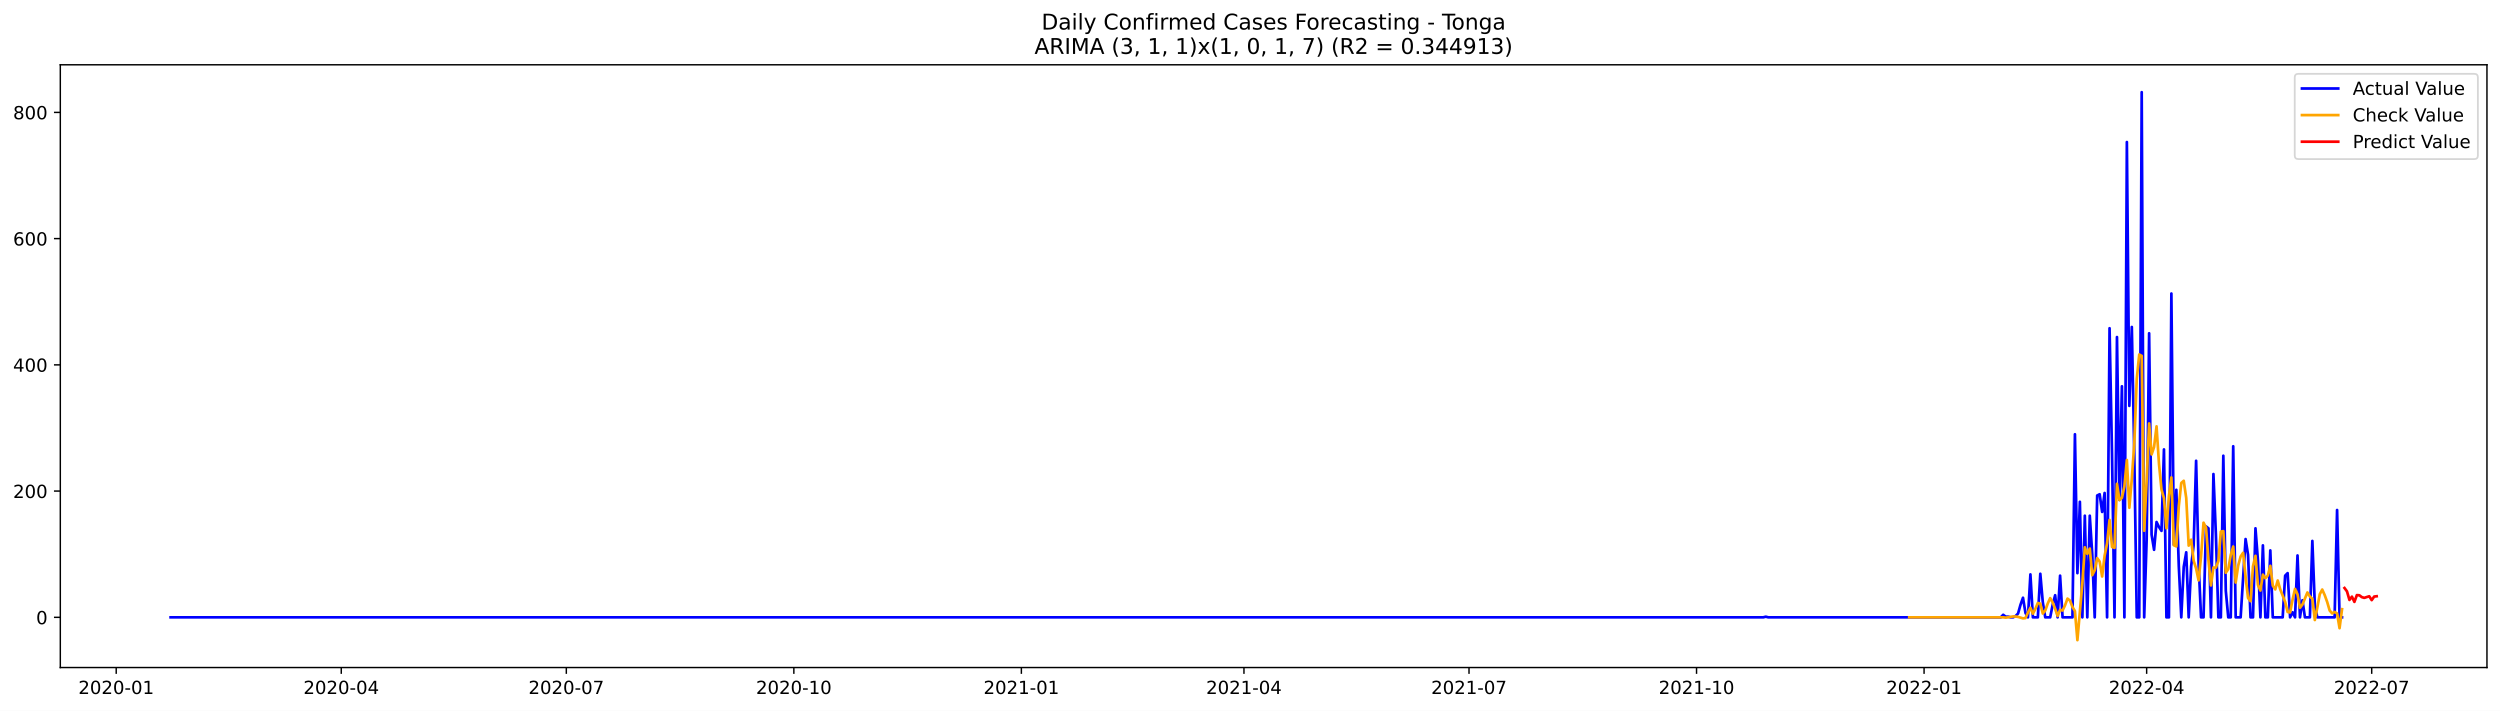
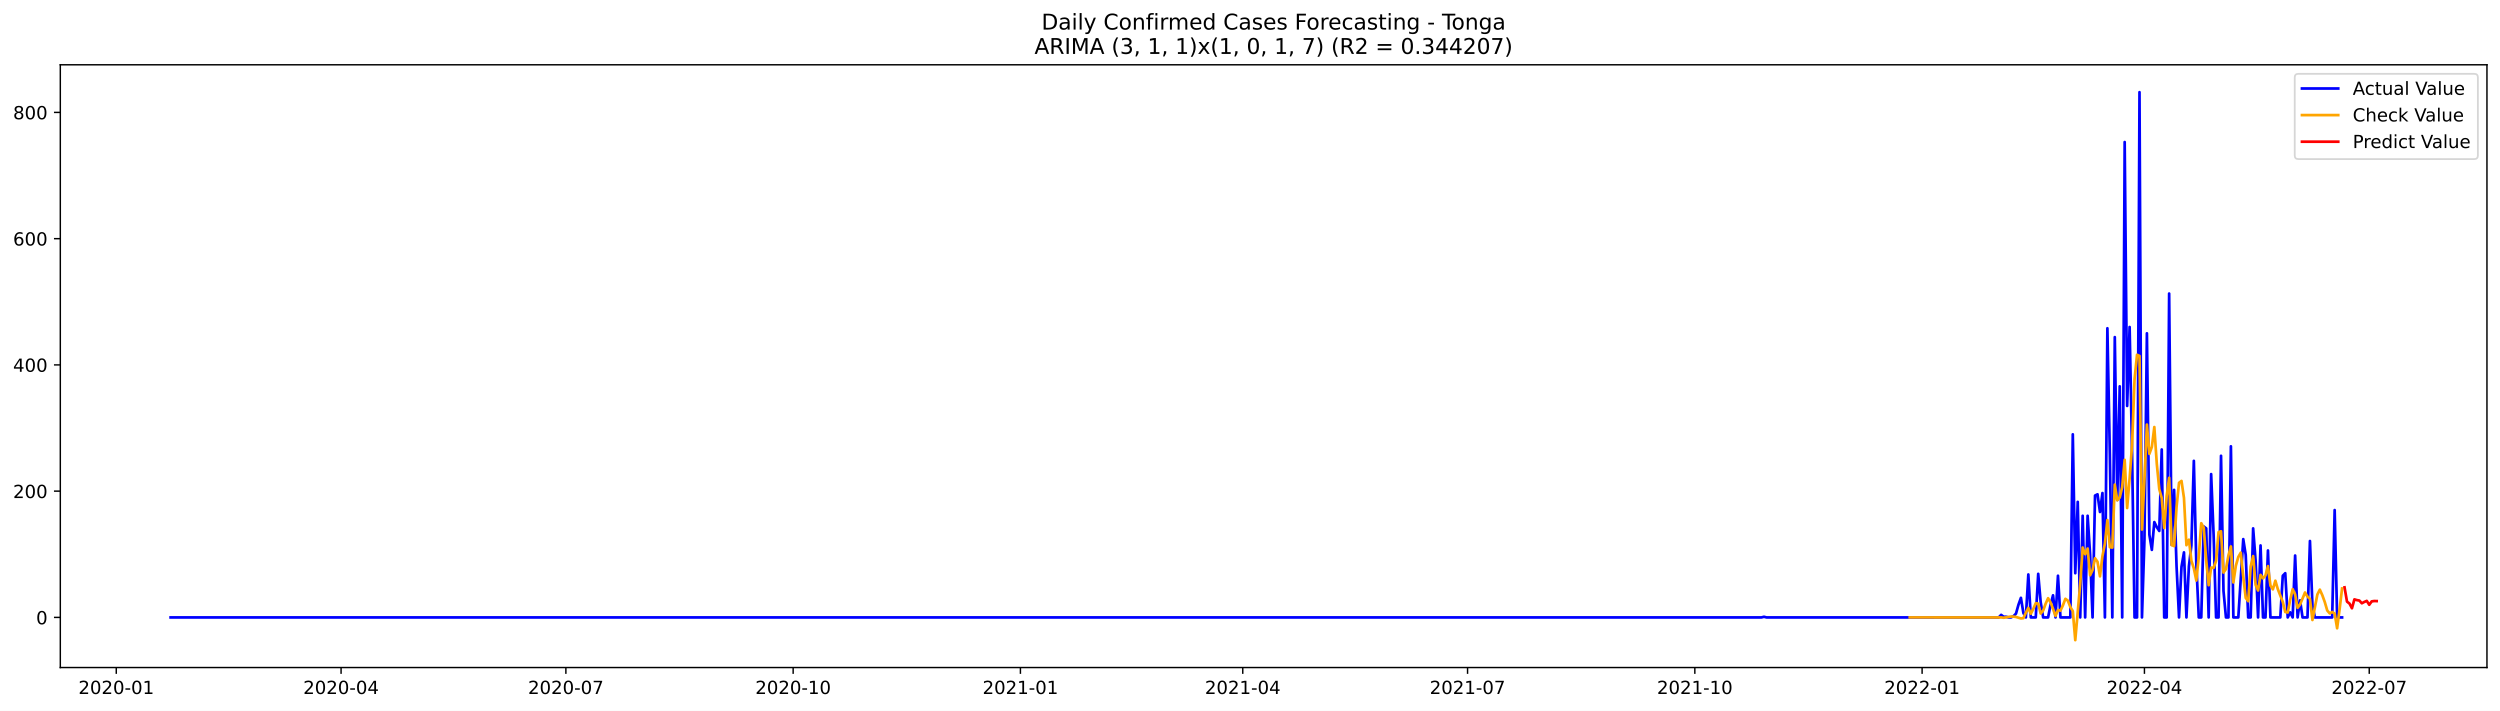
<svg xmlns="http://www.w3.org/2000/svg" xmlns:xlink="http://www.w3.org/1999/xlink" width="1379.688pt" height="392.274pt" viewBox="0 0 1379.688 392.274" version="1.1">
  <defs>
    <style type="text/css">*{stroke-linejoin: round; stroke-linecap: butt}</style>
  </defs>
  <g id="figure_1">
    <g id="patch_1">
      <path d="M 0 392.274  L 1379.688 392.274  L 1379.688 0  L 0 0  z " style="fill: #ffffff" />
    </g>
    <g id="axes_1">
      <g id="patch_2">
        <path d="M 33.288 368.396  L 1372.487 368.396  L 1372.487 35.755  L 33.288 35.755  z " style="fill: #ffffff" />
      </g>
      <g id="matplotlib.axis_1">
        <g id="xtick_1">
          <g id="line2d_1">
            <defs>
-               <path id="mf6d24f89c5" d="M 0 0  L 0 3.5  " style="stroke: #000000; stroke-width: 0.8" />
+               <path id="m7d9db05fa7" d="M 0 0  L 0 3.5  " style="stroke: #000000; stroke-width: 0.8" />
            </defs>
            <g>
-               <use xlink:href="#mf6d24f89c5" x="64.133" y="368.396" style="stroke: #000000; stroke-width: 0.8" />
+               <use xlink:href="#m7d9db05fa7" x="64.167" y="368.396" style="stroke: #000000; stroke-width: 0.8" />
            </g>
          </g>
          <g id="text_1">
-             <g transform="translate(43.24191 382.9939)scale(0.1 -0.1)">
+             <g transform="translate(43.27554 382.9939)scale(0.1 -0.1)">
              <defs>
                <path id="DejaVuSans-32" d="M 1228 531  L 3431 531  L 3431 0  L 469 0  L 469 531  Q 828 903 1448 1529  Q 2069 2156 2228 2338  Q 2531 2678 2651 2914  Q 2772 3150 2772 3378  Q 2772 3750 2511 3984  Q 2250 4219 1831 4219  Q 1534 4219 1204 4116  Q 875 4013 500 3803  L 500 4441  Q 881 4594 1212 4672  Q 1544 4750 1819 4750  Q 2544 4750 2975 4387  Q 3406 4025 3406 3419  Q 3406 3131 3298 2873  Q 3191 2616 2906 2266  Q 2828 2175 2409 1742  Q 1991 1309 1228 531  z " transform="scale(0.015625)" />
                <path id="DejaVuSans-30" d="M 2034 4250  Q 1547 4250 1301 3770  Q 1056 3291 1056 2328  Q 1056 1369 1301 889  Q 1547 409 2034 409  Q 2525 409 2770 889  Q 3016 1369 3016 2328  Q 3016 3291 2770 3770  Q 2525 4250 2034 4250  z M 2034 4750  Q 2819 4750 3233 4129  Q 3647 3509 3647 2328  Q 3647 1150 3233 529  Q 2819 -91 2034 -91  Q 1250 -91 836 529  Q 422 1150 422 2328  Q 422 3509 836 4129  Q 1250 4750 2034 4750  z " transform="scale(0.015625)" />
                <path id="DejaVuSans-2d" d="M 313 2009  L 1997 2009  L 1997 1497  L 313 1497  L 313 2009  z " transform="scale(0.015625)" />
                <path id="DejaVuSans-31" d="M 794 531  L 1825 531  L 1825 4091  L 703 3866  L 703 4441  L 1819 4666  L 2450 4666  L 2450 531  L 3481 531  L 3481 0  L 794 0  L 794 531  z " transform="scale(0.015625)" />
              </defs>
              <use xlink:href="#DejaVuSans-32" />
              <use xlink:href="#DejaVuSans-30" x="63.623" />
              <use xlink:href="#DejaVuSans-32" x="127.246" />
              <use xlink:href="#DejaVuSans-30" x="190.869" />
              <use xlink:href="#DejaVuSans-2d" x="254.492" />
              <use xlink:href="#DejaVuSans-30" x="290.576" />
              <use xlink:href="#DejaVuSans-31" x="354.199" />
            </g>
          </g>
        </g>
        <g id="xtick_2">
          <g id="line2d_2">
            <g>
-               <use xlink:href="#mf6d24f89c5" x="188.336" y="368.396" style="stroke: #000000; stroke-width: 0.8" />
+               <use xlink:href="#m7d9db05fa7" x="188.23" y="368.396" style="stroke: #000000; stroke-width: 0.8" />
            </g>
          </g>
          <g id="text_2">
-             <g transform="translate(167.4441 382.9939)scale(0.1 -0.1)">
+             <g transform="translate(167.3387 382.9939)scale(0.1 -0.1)">
              <defs>
                <path id="DejaVuSans-34" d="M 2419 4116  L 825 1625  L 2419 1625  L 2419 4116  z M 2253 4666  L 3047 4666  L 3047 1625  L 3713 1625  L 3713 1100  L 3047 1100  L 3047 0  L 2419 0  L 2419 1100  L 313 1100  L 313 1709  L 2253 4666  z " transform="scale(0.015625)" />
              </defs>
              <use xlink:href="#DejaVuSans-32" />
              <use xlink:href="#DejaVuSans-30" x="63.623" />
              <use xlink:href="#DejaVuSans-32" x="127.246" />
              <use xlink:href="#DejaVuSans-30" x="190.869" />
              <use xlink:href="#DejaVuSans-2d" x="254.492" />
              <use xlink:href="#DejaVuSans-30" x="290.576" />
              <use xlink:href="#DejaVuSans-34" x="354.199" />
            </g>
          </g>
        </g>
        <g id="xtick_3">
          <g id="line2d_3">
            <g>
-               <use xlink:href="#mf6d24f89c5" x="312.538" y="368.396" style="stroke: #000000; stroke-width: 0.8" />
+               <use xlink:href="#m7d9db05fa7" x="312.293" y="368.396" style="stroke: #000000; stroke-width: 0.8" />
            </g>
          </g>
          <g id="text_3">
-             <g transform="translate(291.6463 382.9939)scale(0.1 -0.1)">
+             <g transform="translate(291.4018 382.9939)scale(0.1 -0.1)">
              <defs>
                <path id="DejaVuSans-37" d="M 525 4666  L 3525 4666  L 3525 4397  L 1831 0  L 1172 0  L 2766 4134  L 525 4134  L 525 4666  z " transform="scale(0.015625)" />
              </defs>
              <use xlink:href="#DejaVuSans-32" />
              <use xlink:href="#DejaVuSans-30" x="63.623" />
              <use xlink:href="#DejaVuSans-32" x="127.246" />
              <use xlink:href="#DejaVuSans-30" x="190.869" />
              <use xlink:href="#DejaVuSans-2d" x="254.492" />
              <use xlink:href="#DejaVuSans-30" x="290.576" />
              <use xlink:href="#DejaVuSans-37" x="354.199" />
            </g>
          </g>
        </g>
        <g id="xtick_4">
          <g id="line2d_4">
            <g>
-               <use xlink:href="#mf6d24f89c5" x="438.105" y="368.396" style="stroke: #000000; stroke-width: 0.8" />
+               <use xlink:href="#m7d9db05fa7" x="437.72" y="368.396" style="stroke: #000000; stroke-width: 0.8" />
            </g>
          </g>
          <g id="text_4">
-             <g transform="translate(417.2134 382.9939)scale(0.1 -0.1)">
+             <g transform="translate(416.8282 382.9939)scale(0.1 -0.1)">
              <use xlink:href="#DejaVuSans-32" />
              <use xlink:href="#DejaVuSans-30" x="63.623" />
              <use xlink:href="#DejaVuSans-32" x="127.246" />
              <use xlink:href="#DejaVuSans-30" x="190.869" />
              <use xlink:href="#DejaVuSans-2d" x="254.492" />
              <use xlink:href="#DejaVuSans-31" x="290.576" />
              <use xlink:href="#DejaVuSans-30" x="354.199" />
            </g>
          </g>
        </g>
        <g id="xtick_5">
          <g id="line2d_5">
            <g>
-               <use xlink:href="#mf6d24f89c5" x="563.672" y="368.396" style="stroke: #000000; stroke-width: 0.8" />
+               <use xlink:href="#m7d9db05fa7" x="563.146" y="368.396" style="stroke: #000000; stroke-width: 0.8" />
            </g>
          </g>
          <g id="text_5">
-             <g transform="translate(542.7804 382.9939)scale(0.1 -0.1)">
+             <g transform="translate(542.2547 382.9939)scale(0.1 -0.1)">
              <use xlink:href="#DejaVuSans-32" />
              <use xlink:href="#DejaVuSans-30" x="63.623" />
              <use xlink:href="#DejaVuSans-32" x="127.246" />
              <use xlink:href="#DejaVuSans-31" x="190.869" />
              <use xlink:href="#DejaVuSans-2d" x="254.492" />
              <use xlink:href="#DejaVuSans-30" x="290.576" />
              <use xlink:href="#DejaVuSans-31" x="354.199" />
            </g>
          </g>
        </g>
        <g id="xtick_6">
          <g id="line2d_6">
            <g>
-               <use xlink:href="#mf6d24f89c5" x="686.509" y="368.396" style="stroke: #000000; stroke-width: 0.8" />
+               <use xlink:href="#m7d9db05fa7" x="685.846" y="368.396" style="stroke: #000000; stroke-width: 0.8" />
            </g>
          </g>
          <g id="text_6">
-             <g transform="translate(665.6178 382.9939)scale(0.1 -0.1)">
+             <g transform="translate(664.9545 382.9939)scale(0.1 -0.1)">
              <use xlink:href="#DejaVuSans-32" />
              <use xlink:href="#DejaVuSans-30" x="63.623" />
              <use xlink:href="#DejaVuSans-32" x="127.246" />
              <use xlink:href="#DejaVuSans-31" x="190.869" />
              <use xlink:href="#DejaVuSans-2d" x="254.492" />
              <use xlink:href="#DejaVuSans-30" x="290.576" />
              <use xlink:href="#DejaVuSans-34" x="354.199" />
            </g>
          </g>
        </g>
        <g id="xtick_7">
          <g id="line2d_7">
            <g>
-               <use xlink:href="#mf6d24f89c5" x="810.711" y="368.396" style="stroke: #000000; stroke-width: 0.8" />
+               <use xlink:href="#m7d9db05fa7" x="809.909" y="368.396" style="stroke: #000000; stroke-width: 0.8" />
            </g>
          </g>
          <g id="text_7">
-             <g transform="translate(789.82 382.9939)scale(0.1 -0.1)">
+             <g transform="translate(789.0176 382.9939)scale(0.1 -0.1)">
              <use xlink:href="#DejaVuSans-32" />
              <use xlink:href="#DejaVuSans-30" x="63.623" />
              <use xlink:href="#DejaVuSans-32" x="127.246" />
              <use xlink:href="#DejaVuSans-31" x="190.869" />
              <use xlink:href="#DejaVuSans-2d" x="254.492" />
              <use xlink:href="#DejaVuSans-30" x="290.576" />
              <use xlink:href="#DejaVuSans-37" x="354.199" />
            </g>
          </g>
        </g>
        <g id="xtick_8">
          <g id="line2d_8">
            <g>
-               <use xlink:href="#mf6d24f89c5" x="936.278" y="368.396" style="stroke: #000000; stroke-width: 0.8" />
+               <use xlink:href="#m7d9db05fa7" x="935.335" y="368.396" style="stroke: #000000; stroke-width: 0.8" />
            </g>
          </g>
          <g id="text_8">
-             <g transform="translate(915.387 382.9939)scale(0.1 -0.1)">
+             <g transform="translate(914.444 382.9939)scale(0.1 -0.1)">
              <use xlink:href="#DejaVuSans-32" />
              <use xlink:href="#DejaVuSans-30" x="63.623" />
              <use xlink:href="#DejaVuSans-32" x="127.246" />
              <use xlink:href="#DejaVuSans-31" x="190.869" />
              <use xlink:href="#DejaVuSans-2d" x="254.492" />
              <use xlink:href="#DejaVuSans-31" x="290.576" />
              <use xlink:href="#DejaVuSans-30" x="354.199" />
            </g>
          </g>
        </g>
        <g id="xtick_9">
          <g id="line2d_9">
            <g>
-               <use xlink:href="#mf6d24f89c5" x="1061.846" y="368.396" style="stroke: #000000; stroke-width: 0.8" />
+               <use xlink:href="#m7d9db05fa7" x="1060.762" y="368.396" style="stroke: #000000; stroke-width: 0.8" />
            </g>
          </g>
          <g id="text_9">
-             <g transform="translate(1040.954 382.9939)scale(0.1 -0.1)">
+             <g transform="translate(1039.87 382.9939)scale(0.1 -0.1)">
              <use xlink:href="#DejaVuSans-32" />
              <use xlink:href="#DejaVuSans-30" x="63.623" />
              <use xlink:href="#DejaVuSans-32" x="127.246" />
              <use xlink:href="#DejaVuSans-32" x="190.869" />
              <use xlink:href="#DejaVuSans-2d" x="254.492" />
              <use xlink:href="#DejaVuSans-30" x="290.576" />
              <use xlink:href="#DejaVuSans-31" x="354.199" />
            </g>
          </g>
        </g>
        <g id="xtick_10">
          <g id="line2d_10">
            <g>
-               <use xlink:href="#mf6d24f89c5" x="1184.683" y="368.396" style="stroke: #000000; stroke-width: 0.8" />
+               <use xlink:href="#m7d9db05fa7" x="1183.462" y="368.396" style="stroke: #000000; stroke-width: 0.8" />
            </g>
          </g>
          <g id="text_10">
-             <g transform="translate(1163.791 382.9939)scale(0.1 -0.1)">
+             <g transform="translate(1162.57 382.9939)scale(0.1 -0.1)">
              <use xlink:href="#DejaVuSans-32" />
              <use xlink:href="#DejaVuSans-30" x="63.623" />
              <use xlink:href="#DejaVuSans-32" x="127.246" />
              <use xlink:href="#DejaVuSans-32" x="190.869" />
              <use xlink:href="#DejaVuSans-2d" x="254.492" />
              <use xlink:href="#DejaVuSans-30" x="290.576" />
              <use xlink:href="#DejaVuSans-34" x="354.199" />
            </g>
          </g>
        </g>
        <g id="xtick_11">
          <g id="line2d_11">
            <g>
-               <use xlink:href="#mf6d24f89c5" x="1308.885" y="368.396" style="stroke: #000000; stroke-width: 0.8" />
+               <use xlink:href="#m7d9db05fa7" x="1307.525" y="368.396" style="stroke: #000000; stroke-width: 0.8" />
            </g>
          </g>
          <g id="text_11">
-             <g transform="translate(1287.994 382.9939)scale(0.1 -0.1)">
+             <g transform="translate(1286.633 382.9939)scale(0.1 -0.1)">
              <use xlink:href="#DejaVuSans-32" />
              <use xlink:href="#DejaVuSans-30" x="63.623" />
              <use xlink:href="#DejaVuSans-32" x="127.246" />
              <use xlink:href="#DejaVuSans-32" x="190.869" />
              <use xlink:href="#DejaVuSans-2d" x="254.492" />
              <use xlink:href="#DejaVuSans-30" x="290.576" />
              <use xlink:href="#DejaVuSans-37" x="354.199" />
            </g>
          </g>
        </g>
      </g>
      <g id="matplotlib.axis_2">
        <g id="ytick_1">
          <g id="line2d_12">
            <defs>
-               <path id="m4933197f84" d="M 0 0  L -3.5 0  " style="stroke: #000000; stroke-width: 0.8" />
+               <path id="m777fb19443" d="M 0 0  L -3.5 0  " style="stroke: #000000; stroke-width: 0.8" />
            </defs>
            <g>
-               <use xlink:href="#m4933197f84" x="33.288" y="340.688" style="stroke: #000000; stroke-width: 0.8" />
+               <use xlink:href="#m777fb19443" x="33.288" y="340.733" style="stroke: #000000; stroke-width: 0.8" />
            </g>
          </g>
          <g id="text_12">
-             <g transform="translate(19.925 344.4868)scale(0.1 -0.1)">
+             <g transform="translate(19.925 344.5318)scale(0.1 -0.1)">
              <use xlink:href="#DejaVuSans-30" />
            </g>
          </g>
        </g>
        <g id="ytick_2">
          <g id="line2d_13">
            <g>
-               <use xlink:href="#m4933197f84" x="33.288" y="271.021" style="stroke: #000000; stroke-width: 0.8" />
+               <use xlink:href="#m777fb19443" x="33.288" y="271.055" style="stroke: #000000; stroke-width: 0.8" />
            </g>
          </g>
          <g id="text_13">
-             <g transform="translate(7.2 274.8205)scale(0.1 -0.1)">
+             <g transform="translate(7.2 274.8546)scale(0.1 -0.1)">
              <use xlink:href="#DejaVuSans-32" />
              <use xlink:href="#DejaVuSans-30" x="63.623" />
              <use xlink:href="#DejaVuSans-30" x="127.246" />
            </g>
          </g>
        </g>
        <g id="ytick_3">
          <g id="line2d_14">
            <g>
-               <use xlink:href="#m4933197f84" x="33.288" y="201.355" style="stroke: #000000; stroke-width: 0.8" />
+               <use xlink:href="#m777fb19443" x="33.288" y="201.378" style="stroke: #000000; stroke-width: 0.8" />
            </g>
          </g>
          <g id="text_14">
-             <g transform="translate(7.2 205.1541)scale(0.1 -0.1)">
+             <g transform="translate(7.2 205.1774)scale(0.1 -0.1)">
              <use xlink:href="#DejaVuSans-34" />
              <use xlink:href="#DejaVuSans-30" x="63.623" />
              <use xlink:href="#DejaVuSans-30" x="127.246" />
            </g>
          </g>
        </g>
        <g id="ytick_4">
          <g id="line2d_15">
            <g>
-               <use xlink:href="#m4933197f84" x="33.288" y="131.688" style="stroke: #000000; stroke-width: 0.8" />
+               <use xlink:href="#m777fb19443" x="33.288" y="131.701" style="stroke: #000000; stroke-width: 0.8" />
            </g>
          </g>
          <g id="text_15">
-             <g transform="translate(7.2 135.4877)scale(0.1 -0.1)">
+             <g transform="translate(7.2 135.5002)scale(0.1 -0.1)">
              <defs>
                <path id="DejaVuSans-36" d="M 2113 2584  Q 1688 2584 1439 2293  Q 1191 2003 1191 1497  Q 1191 994 1439 701  Q 1688 409 2113 409  Q 2538 409 2786 701  Q 3034 994 3034 1497  Q 3034 2003 2786 2293  Q 2538 2584 2113 2584  z M 3366 4563  L 3366 3988  Q 3128 4100 2886 4159  Q 2644 4219 2406 4219  Q 1781 4219 1451 3797  Q 1122 3375 1075 2522  Q 1259 2794 1537 2939  Q 1816 3084 2150 3084  Q 2853 3084 3261 2657  Q 3669 2231 3669 1497  Q 3669 778 3244 343  Q 2819 -91 2113 -91  Q 1303 -91 875 529  Q 447 1150 447 2328  Q 447 3434 972 4092  Q 1497 4750 2381 4750  Q 2619 4750 2861 4703  Q 3103 4656 3366 4563  z " transform="scale(0.015625)" />
              </defs>
              <use xlink:href="#DejaVuSans-36" />
              <use xlink:href="#DejaVuSans-30" x="63.623" />
              <use xlink:href="#DejaVuSans-30" x="127.246" />
            </g>
          </g>
        </g>
        <g id="ytick_5">
          <g id="line2d_16">
            <g>
-               <use xlink:href="#m4933197f84" x="33.288" y="62.022" style="stroke: #000000; stroke-width: 0.8" />
+               <use xlink:href="#m777fb19443" x="33.288" y="62.024" style="stroke: #000000; stroke-width: 0.8" />
            </g>
          </g>
          <g id="text_16">
-             <g transform="translate(7.2 65.82134)scale(0.1 -0.1)">
+             <g transform="translate(7.2 65.82307)scale(0.1 -0.1)">
              <defs>
                <path id="DejaVuSans-38" d="M 2034 2216  Q 1584 2216 1326 1975  Q 1069 1734 1069 1313  Q 1069 891 1326 650  Q 1584 409 2034 409  Q 2484 409 2743 651  Q 3003 894 3003 1313  Q 3003 1734 2745 1975  Q 2488 2216 2034 2216  z M 1403 2484  Q 997 2584 770 2862  Q 544 3141 544 3541  Q 544 4100 942 4425  Q 1341 4750 2034 4750  Q 2731 4750 3128 4425  Q 3525 4100 3525 3541  Q 3525 3141 3298 2862  Q 3072 2584 2669 2484  Q 3125 2378 3379 2068  Q 3634 1759 3634 1313  Q 3634 634 3220 271  Q 2806 -91 2034 -91  Q 1263 -91 848 271  Q 434 634 434 1313  Q 434 1759 690 2068  Q 947 2378 1403 2484  z M 1172 3481  Q 1172 3119 1398 2916  Q 1625 2713 2034 2713  Q 2441 2713 2670 2916  Q 2900 3119 2900 3481  Q 2900 3844 2670 4047  Q 2441 4250 2034 4250  Q 1625 4250 1398 4047  Q 1172 3844 1172 3481  z " transform="scale(0.015625)" />
              </defs>
              <use xlink:href="#DejaVuSans-38" />
              <use xlink:href="#DejaVuSans-30" x="63.623" />
              <use xlink:href="#DejaVuSans-30" x="127.246" />
            </g>
          </g>
        </g>
      </g>
      <g id="line2d_17">
-         <path d="M 94.16 340.688  L 973.13 340.688  L 974.495 340.339  L 975.859 340.688  L 1104.156 340.688  L 1105.521 339.294  L 1106.886 340.339  L 1108.251 340.339  L 1109.616 340.688  L 1110.98 340.688  L 1112.345 339.991  L 1113.71 338.598  L 1115.075 333.721  L 1116.44 329.889  L 1117.805 338.249  L 1119.17 340.688  L 1120.534 317.001  L 1121.899 340.688  L 1124.629 340.688  L 1125.994 316.653  L 1127.359 332.328  L 1128.724 340.688  L 1131.453 340.688  L 1132.818 333.721  L 1134.183 328.496  L 1135.548 340.688  L 1136.913 317.698  L 1138.278 340.688  L 1143.737 340.688  L 1145.102 239.671  L 1146.467 316.304  L 1147.832 276.943  L 1149.197 340.688  L 1150.561 284.606  L 1151.926 340.688  L 1153.291 284.606  L 1154.656 305.854  L 1156.021 340.688  L 1157.386 273.46  L 1158.751 272.763  L 1160.115 282.516  L 1161.48 272.066  L 1162.845 340.688  L 1164.21 181.152  L 1165.575 250.818  L 1166.94 340.688  L 1168.305 186.028  L 1169.669 275.898  L 1171.034 213.198  L 1172.399 340.688  L 1173.764 78.394  L 1175.129 223.996  L 1176.494 180.455  L 1177.859 250.47  L 1179.223 340.688  L 1180.588 340.688  L 1181.953 50.876  L 1183.318 340.688  L 1184.683 297.843  L 1186.048 183.938  L 1187.413 295.056  L 1188.777 303.416  L 1190.142 288.09  L 1191.507 290.876  L 1192.872 292.966  L 1194.237 248.031  L 1195.602 340.688  L 1196.967 340.688  L 1198.331 161.993  L 1199.696 300.629  L 1201.061 270.325  L 1202.426 312.473  L 1203.791 340.688  L 1205.156 312.821  L 1206.521 304.809  L 1207.885 340.688  L 1209.25 312.473  L 1210.615 300.978  L 1211.98 254.301  L 1213.345 311.079  L 1214.71 340.688  L 1216.075 340.688  L 1217.439 290.528  L 1218.804 291.573  L 1220.169 340.688  L 1221.534 261.616  L 1222.899 295.056  L 1224.264 340.688  L 1225.629 340.688  L 1226.993 251.515  L 1228.358 326.058  L 1229.723 340.688  L 1231.088 340.688  L 1232.453 246.29  L 1233.818 340.688  L 1236.548 340.688  L 1239.277 297.494  L 1240.642 306.203  L 1242.007 340.688  L 1243.372 340.688  L 1244.737 291.573  L 1246.102 309.338  L 1247.466 340.688  L 1248.831 300.978  L 1250.196 340.688  L 1251.561 340.688  L 1252.926 303.764  L 1254.291 340.688  L 1259.75 340.688  L 1261.115 317.698  L 1262.48 316.304  L 1263.845 340.688  L 1265.21 337.901  L 1266.574 340.688  L 1267.939 306.551  L 1269.304 340.688  L 1270.669 331.283  L 1272.034 340.688  L 1274.764 340.688  L 1276.128 298.539  L 1277.493 334.069  L 1278.858 340.688  L 1288.412 340.688  L 1289.777 281.471  L 1291.142 340.688  L 1292.507 340.688  L 1292.507 340.688  " clip-path="url(#p30c10ff24a)" style="fill: none; stroke: #0000ff; stroke-width: 1.5; stroke-linecap: square" />
+         <path d="M 94.16 340.733  L 972.145 340.733  L 973.509 340.384  L 974.872 340.733  L 1103.025 340.733  L 1104.388 339.339  L 1105.752 340.384  L 1107.115 340.384  L 1108.478 340.733  L 1109.842 340.733  L 1111.205 340.036  L 1112.568 338.642  L 1113.932 333.765  L 1115.295 329.933  L 1116.658 338.294  L 1118.022 340.733  L 1119.385 317.042  L 1120.748 340.733  L 1123.475 340.733  L 1124.838 316.694  L 1126.202 332.371  L 1127.565 340.733  L 1130.292 340.733  L 1131.655 333.765  L 1133.018 328.539  L 1134.382 340.733  L 1135.745 317.739  L 1137.108 340.733  L 1142.562 340.733  L 1143.925 239.701  L 1145.288 316.346  L 1146.652 276.978  L 1148.015 340.733  L 1149.378 284.642  L 1150.742 340.733  L 1152.105 284.642  L 1153.468 305.894  L 1154.832 340.733  L 1156.195 273.494  L 1157.558 272.797  L 1158.922 282.552  L 1160.285 272.101  L 1161.648 340.733  L 1163.012 181.172  L 1164.375 250.849  L 1165.738 340.733  L 1167.102 186.049  L 1168.465 275.933  L 1169.828 213.223  L 1171.192 340.733  L 1172.555 78.398  L 1173.918 224.023  L 1175.282 180.475  L 1176.645 250.501  L 1178.008 340.733  L 1179.372 340.733  L 1180.735 50.876  L 1182.098 340.733  L 1183.462 297.881  L 1184.825 183.959  L 1186.188 295.094  L 1187.552 303.455  L 1188.915 288.126  L 1190.278 290.913  L 1191.642 293.004  L 1193.005 248.062  L 1194.368 340.733  L 1195.732 340.733  L 1197.095 162.011  L 1198.458 300.668  L 1199.822 270.359  L 1201.185 312.513  L 1202.548 340.733  L 1203.912 312.862  L 1205.275 304.849  L 1206.638 340.733  L 1208.002 312.513  L 1209.365 301.017  L 1210.728 254.333  L 1212.092 311.12  L 1213.455 340.733  L 1214.818 340.733  L 1216.182 290.565  L 1217.545 291.61  L 1218.908 340.733  L 1220.272 261.649  L 1221.635 295.094  L 1222.998 340.733  L 1224.362 340.733  L 1225.725 251.546  L 1227.088 326.1  L 1228.452 340.733  L 1229.815 340.733  L 1231.178 246.32  L 1232.542 340.733  L 1235.268 340.733  L 1237.995 297.533  L 1239.358 306.242  L 1240.722 340.733  L 1242.085 340.733  L 1243.448 291.61  L 1244.812 309.378  L 1246.175 340.733  L 1247.538 301.017  L 1248.902 340.733  L 1250.265 340.733  L 1251.628 303.804  L 1252.992 340.733  L 1258.445 340.733  L 1259.808 317.739  L 1261.172 316.346  L 1262.535 340.733  L 1263.898 337.945  L 1265.262 340.733  L 1266.625 306.591  L 1267.988 340.733  L 1269.352 331.326  L 1270.715 340.733  L 1273.442 340.733  L 1274.805 298.578  L 1276.168 334.113  L 1277.531 340.733  L 1287.075 340.733  L 1288.438 281.507  L 1289.801 340.733  L 1292.528 340.733  L 1292.528 340.733  " clip-path="url(#pd0a27ecdb0)" style="fill: none; stroke: #0000ff; stroke-width: 1.5; stroke-linecap: square" />
      </g>
      <g id="line2d_18">
-         <path d="M 1053.656 340.688  L 1105.521 340.688  L 1106.886 340.879  L 1110.98 340.199  L 1112.345 340.243  L 1113.71 340.445  L 1116.44 341.27  L 1117.805 341.1  L 1119.17 338.069  L 1120.534 335.422  L 1121.899 338.673  L 1123.264 336.046  L 1124.629 332.786  L 1125.994 333.116  L 1127.359 338.579  L 1128.724 336.934  L 1130.088 333.095  L 1131.453 330.091  L 1132.818 332.457  L 1134.183 336.003  L 1135.548 339.929  L 1136.913 336.571  L 1138.278 336.925  L 1139.642 334.039  L 1141.007 330.359  L 1142.372 331.449  L 1143.737 334.981  L 1145.102 337.248  L 1146.467 353.276  L 1149.197 321.878  L 1150.561 302.054  L 1151.926 305.621  L 1153.291 302.779  L 1154.656 317.438  L 1156.021 314.707  L 1157.386 308.011  L 1158.751 309.926  L 1160.115 318.14  L 1161.48 306.678  L 1162.845 299.878  L 1164.21 286.936  L 1165.575 301.862  L 1166.94 302.346  L 1168.305 267.003  L 1169.669 275.975  L 1171.034 274.76  L 1172.399 268.439  L 1173.764 253.849  L 1175.129 280.208  L 1176.494 264.238  L 1177.859 244.758  L 1179.223 209.165  L 1180.588 195.646  L 1181.953 196.391  L 1183.318 292.894  L 1184.683 265.056  L 1186.048 233.689  L 1187.413 250.795  L 1188.777 246.694  L 1190.142 235.301  L 1191.507 256.19  L 1192.872 270.167  L 1194.237 274.918  L 1195.602 291.533  L 1196.967 273.725  L 1198.331 263.489  L 1199.696 300.9  L 1201.061 301.554  L 1202.426 279.334  L 1203.791 266.537  L 1205.156 265.332  L 1206.521 274.818  L 1207.885 301.103  L 1209.25 297.859  L 1210.615 309.455  L 1211.98 313.748  L 1213.345 320.307  L 1214.71 307.026  L 1216.075 288.468  L 1217.439 291.147  L 1218.804 309.168  L 1220.169 323.082  L 1221.534 313.179  L 1222.899 313.25  L 1224.264 309.557  L 1225.629 293.372  L 1226.993 293.122  L 1228.358 316.08  L 1229.723 314.105  L 1231.088 306.323  L 1232.453 301.623  L 1233.818 321.466  L 1235.183 312.179  L 1236.548 307.131  L 1237.912 305.078  L 1239.277 318.228  L 1240.642 330.024  L 1242.007 331.796  L 1243.372 312.517  L 1244.737 306.751  L 1246.102 322.779  L 1247.466 325.903  L 1248.831 317.128  L 1250.196 319.101  L 1251.561 317.612  L 1252.926 312.268  L 1254.291 323.204  L 1255.656 325.273  L 1257.02 320.364  L 1258.385 325.188  L 1261.115 332.201  L 1262.48 337.739  L 1263.845 337.987  L 1265.21 330.924  L 1266.574 325.005  L 1267.939 328.008  L 1269.304 335.407  L 1270.669 333.59  L 1273.399 326.967  L 1274.764 329.215  L 1276.128 330.465  L 1277.493 342.174  L 1278.858 335.346  L 1280.223 327.936  L 1281.588 325.37  L 1282.953 328.44  L 1284.318 332.225  L 1285.682 336.929  L 1287.047 338.505  L 1288.412 337.71  L 1289.777 338.551  L 1291.142 346.678  L 1292.507 336.204  L 1292.507 336.204  " clip-path="url(#p30c10ff24a)" style="fill: none; stroke: #ffa500; stroke-width: 1.5; stroke-linecap: square" />
+         <path d="M 1053.945 340.732  L 1104.388 340.733  L 1105.752 340.923  L 1109.842 340.244  L 1111.205 340.288  L 1112.568 340.489  L 1115.295 341.316  L 1116.658 341.152  L 1118.022 338.14  L 1119.385 335.501  L 1120.748 338.715  L 1122.112 336.082  L 1123.475 332.894  L 1124.838 333.129  L 1126.202 338.599  L 1127.565 336.968  L 1128.928 333.194  L 1130.292 330.142  L 1131.655 332.477  L 1133.018 336.029  L 1134.382 339.93  L 1135.745 336.615  L 1137.108 336.999  L 1138.472 334.073  L 1139.835 330.476  L 1141.198 331.468  L 1142.562 334.994  L 1143.925 337.257  L 1145.288 353.276  L 1148.015 322.277  L 1149.378 302.166  L 1150.742 305.822  L 1152.105 302.735  L 1153.468 317.474  L 1154.832 314.599  L 1156.195 308.096  L 1157.558 310.017  L 1158.922 318.069  L 1160.285 306.907  L 1161.648 300.027  L 1163.012 287.005  L 1164.375 301.977  L 1165.738 302.192  L 1167.102 267.447  L 1168.465 276.075  L 1169.828 274.589  L 1171.192 268.84  L 1172.555 253.761  L 1173.918 280.365  L 1175.282 264.031  L 1176.645 245.402  L 1178.008 209.281  L 1179.372 195.803  L 1180.735 196.418  L 1182.098 292.255  L 1183.462 264.695  L 1184.825 234.316  L 1186.188 250.472  L 1187.552 246.671  L 1188.915 235.677  L 1190.278 255.947  L 1191.642 269.917  L 1193.005 274.818  L 1194.368 291.418  L 1195.732 273.721  L 1197.095 263.709  L 1198.458 300.805  L 1199.822 301.387  L 1201.185 279.788  L 1202.548 266.465  L 1203.912 265.412  L 1205.275 274.791  L 1206.638 300.875  L 1208.002 297.848  L 1209.365 309.393  L 1210.728 313.676  L 1212.092 320.363  L 1213.455 307.161  L 1214.818 288.756  L 1216.182 291.156  L 1217.545 309.088  L 1218.908 322.963  L 1220.272 313.25  L 1221.635 313.36  L 1222.998 309.558  L 1224.362 293.681  L 1225.725 293.196  L 1227.088 315.966  L 1228.452 314.028  L 1229.815 306.506  L 1231.178 301.58  L 1232.542 321.431  L 1233.905 312.229  L 1235.268 307.372  L 1236.632 304.998  L 1237.995 318.171  L 1239.358 329.989  L 1240.722 331.78  L 1242.085 312.681  L 1243.448 306.904  L 1244.812 322.762  L 1246.175 325.876  L 1247.538 317.258  L 1248.902 319.155  L 1250.265 317.558  L 1251.628 312.419  L 1252.992 323.182  L 1254.355 325.243  L 1255.718 320.48  L 1257.082 325.143  L 1259.808 332.199  L 1261.172 337.757  L 1262.535 338.023  L 1263.898 331.037  L 1265.262 325.132  L 1266.625 328.016  L 1267.988 335.436  L 1269.352 333.594  L 1272.078 326.985  L 1273.442 329.27  L 1274.805 330.503  L 1276.168 342.161  L 1278.895 328.097  L 1280.258 325.412  L 1281.621 328.461  L 1282.985 332.25  L 1284.348 336.923  L 1285.711 338.502  L 1287.075 337.741  L 1288.438 338.594  L 1289.801 346.728  L 1291.165 336.269  L 1292.528 324.774  L 1292.528 324.774  " clip-path="url(#pd0a27ecdb0)" style="fill: none; stroke: #ffa500; stroke-width: 1.5; stroke-linecap: square" />
      </g>
      <g id="line2d_19">
-         <path d="M 1293.872 324.514  L 1295.236 326.36  L 1296.601 331.081  L 1297.966 329.287  L 1299.331 332.166  L 1300.696 328.431  L 1302.061 328.519  L 1303.426 329.535  L 1304.79 329.949  L 1306.155 329.495  L 1307.52 329.066  L 1308.885 331.185  L 1310.25 329.229  L 1311.615 329.057  " clip-path="url(#p30c10ff24a)" style="fill: none; stroke: #ff0000; stroke-width: 1.5; stroke-linecap: square" />
+         <path d="M 1293.891 324.151  L 1295.255 332.03  L 1296.618 333.083  L 1297.981 335.675  L 1299.345 330.78  L 1300.708 331.185  L 1302.071 331.425  L 1303.435 332.93  L 1304.798 332.189  L 1306.161 331.622  L 1307.525 333.752  L 1308.888 331.885  L 1310.251 331.69  L 1311.615 331.727  " clip-path="url(#pd0a27ecdb0)" style="fill: none; stroke: #ff0000; stroke-width: 1.5; stroke-linecap: square" />
      </g>
      <g id="patch_3">
        <path d="M 33.288 368.396  L 33.288 35.755  " style="fill: none; stroke: #000000; stroke-width: 0.8; stroke-linejoin: miter; stroke-linecap: square" />
      </g>
      <g id="patch_4">
        <path d="M 1372.487 368.396  L 1372.487 35.755  " style="fill: none; stroke: #000000; stroke-width: 0.8; stroke-linejoin: miter; stroke-linecap: square" />
      </g>
      <g id="patch_5">
        <path d="M 33.288 368.396  L 1372.487 368.396  " style="fill: none; stroke: #000000; stroke-width: 0.8; stroke-linejoin: miter; stroke-linecap: square" />
      </g>
      <g id="patch_6">
        <path d="M 33.288 35.755  L 1372.487 35.755  " style="fill: none; stroke: #000000; stroke-width: 0.8; stroke-linejoin: miter; stroke-linecap: square" />
      </g>
      <g id="text_17">
        <g transform="translate(574.7828 16.31812)scale(0.12 -0.12)">
          <defs>
            <path id="DejaVuSans-44" d="M 1259 4147  L 1259 519  L 2022 519  Q 2988 519 3436 956  Q 3884 1394 3884 2338  Q 3884 3275 3436 3711  Q 2988 4147 2022 4147  L 1259 4147  z M 628 4666  L 1925 4666  Q 3281 4666 3915 4102  Q 4550 3538 4550 2338  Q 4550 1131 3912 565  Q 3275 0 1925 0  L 628 0  L 628 4666  z " transform="scale(0.015625)" />
            <path id="DejaVuSans-61" d="M 2194 1759  Q 1497 1759 1228 1600  Q 959 1441 959 1056  Q 959 750 1161 570  Q 1363 391 1709 391  Q 2188 391 2477 730  Q 2766 1069 2766 1631  L 2766 1759  L 2194 1759  z M 3341 1997  L 3341 0  L 2766 0  L 2766 531  Q 2569 213 2275 61  Q 1981 -91 1556 -91  Q 1019 -91 701 211  Q 384 513 384 1019  Q 384 1609 779 1909  Q 1175 2209 1959 2209  L 2766 2209  L 2766 2266  Q 2766 2663 2505 2880  Q 2244 3097 1772 3097  Q 1472 3097 1187 3025  Q 903 2953 641 2809  L 641 3341  Q 956 3463 1253 3523  Q 1550 3584 1831 3584  Q 2591 3584 2966 3190  Q 3341 2797 3341 1997  z " transform="scale(0.015625)" />
            <path id="DejaVuSans-69" d="M 603 3500  L 1178 3500  L 1178 0  L 603 0  L 603 3500  z M 603 4863  L 1178 4863  L 1178 4134  L 603 4134  L 603 4863  z " transform="scale(0.015625)" />
            <path id="DejaVuSans-6c" d="M 603 4863  L 1178 4863  L 1178 0  L 603 0  L 603 4863  z " transform="scale(0.015625)" />
            <path id="DejaVuSans-79" d="M 2059 -325  Q 1816 -950 1584 -1140  Q 1353 -1331 966 -1331  L 506 -1331  L 506 -850  L 844 -850  Q 1081 -850 1212 -737  Q 1344 -625 1503 -206  L 1606 56  L 191 3500  L 800 3500  L 1894 763  L 2988 3500  L 3597 3500  L 2059 -325  z " transform="scale(0.015625)" />
            <path id="DejaVuSans-20" transform="scale(0.015625)" />
            <path id="DejaVuSans-43" d="M 4122 4306  L 4122 3641  Q 3803 3938 3442 4084  Q 3081 4231 2675 4231  Q 1875 4231 1450 3742  Q 1025 3253 1025 2328  Q 1025 1406 1450 917  Q 1875 428 2675 428  Q 3081 428 3442 575  Q 3803 722 4122 1019  L 4122 359  Q 3791 134 3420 21  Q 3050 -91 2638 -91  Q 1578 -91 968 557  Q 359 1206 359 2328  Q 359 3453 968 4101  Q 1578 4750 2638 4750  Q 3056 4750 3426 4639  Q 3797 4528 4122 4306  z " transform="scale(0.015625)" />
            <path id="DejaVuSans-6f" d="M 1959 3097  Q 1497 3097 1228 2736  Q 959 2375 959 1747  Q 959 1119 1226 758  Q 1494 397 1959 397  Q 2419 397 2687 759  Q 2956 1122 2956 1747  Q 2956 2369 2687 2733  Q 2419 3097 1959 3097  z M 1959 3584  Q 2709 3584 3137 3096  Q 3566 2609 3566 1747  Q 3566 888 3137 398  Q 2709 -91 1959 -91  Q 1206 -91 779 398  Q 353 888 353 1747  Q 353 2609 779 3096  Q 1206 3584 1959 3584  z " transform="scale(0.015625)" />
            <path id="DejaVuSans-6e" d="M 3513 2113  L 3513 0  L 2938 0  L 2938 2094  Q 2938 2591 2744 2837  Q 2550 3084 2163 3084  Q 1697 3084 1428 2787  Q 1159 2491 1159 1978  L 1159 0  L 581 0  L 581 3500  L 1159 3500  L 1159 2956  Q 1366 3272 1645 3428  Q 1925 3584 2291 3584  Q 2894 3584 3203 3211  Q 3513 2838 3513 2113  z " transform="scale(0.015625)" />
            <path id="DejaVuSans-66" d="M 2375 4863  L 2375 4384  L 1825 4384  Q 1516 4384 1395 4259  Q 1275 4134 1275 3809  L 1275 3500  L 2222 3500  L 2222 3053  L 1275 3053  L 1275 0  L 697 0  L 697 3053  L 147 3053  L 147 3500  L 697 3500  L 697 3744  Q 697 4328 969 4595  Q 1241 4863 1831 4863  L 2375 4863  z " transform="scale(0.015625)" />
            <path id="DejaVuSans-72" d="M 2631 2963  Q 2534 3019 2420 3045  Q 2306 3072 2169 3072  Q 1681 3072 1420 2755  Q 1159 2438 1159 1844  L 1159 0  L 581 0  L 581 3500  L 1159 3500  L 1159 2956  Q 1341 3275 1631 3429  Q 1922 3584 2338 3584  Q 2397 3584 2469 3576  Q 2541 3569 2628 3553  L 2631 2963  z " transform="scale(0.015625)" />
            <path id="DejaVuSans-6d" d="M 3328 2828  Q 3544 3216 3844 3400  Q 4144 3584 4550 3584  Q 5097 3584 5394 3201  Q 5691 2819 5691 2113  L 5691 0  L 5113 0  L 5113 2094  Q 5113 2597 4934 2840  Q 4756 3084 4391 3084  Q 3944 3084 3684 2787  Q 3425 2491 3425 1978  L 3425 0  L 2847 0  L 2847 2094  Q 2847 2600 2669 2842  Q 2491 3084 2119 3084  Q 1678 3084 1418 2786  Q 1159 2488 1159 1978  L 1159 0  L 581 0  L 581 3500  L 1159 3500  L 1159 2956  Q 1356 3278 1631 3431  Q 1906 3584 2284 3584  Q 2666 3584 2933 3390  Q 3200 3197 3328 2828  z " transform="scale(0.015625)" />
            <path id="DejaVuSans-65" d="M 3597 1894  L 3597 1613  L 953 1613  Q 991 1019 1311 708  Q 1631 397 2203 397  Q 2534 397 2845 478  Q 3156 559 3463 722  L 3463 178  Q 3153 47 2828 -22  Q 2503 -91 2169 -91  Q 1331 -91 842 396  Q 353 884 353 1716  Q 353 2575 817 3079  Q 1281 3584 2069 3584  Q 2775 3584 3186 3129  Q 3597 2675 3597 1894  z M 3022 2063  Q 3016 2534 2758 2815  Q 2500 3097 2075 3097  Q 1594 3097 1305 2825  Q 1016 2553 972 2059  L 3022 2063  z " transform="scale(0.015625)" />
            <path id="DejaVuSans-64" d="M 2906 2969  L 2906 4863  L 3481 4863  L 3481 0  L 2906 0  L 2906 525  Q 2725 213 2448 61  Q 2172 -91 1784 -91  Q 1150 -91 751 415  Q 353 922 353 1747  Q 353 2572 751 3078  Q 1150 3584 1784 3584  Q 2172 3584 2448 3432  Q 2725 3281 2906 2969  z M 947 1747  Q 947 1113 1208 752  Q 1469 391 1925 391  Q 2381 391 2643 752  Q 2906 1113 2906 1747  Q 2906 2381 2643 2742  Q 2381 3103 1925 3103  Q 1469 3103 1208 2742  Q 947 2381 947 1747  z " transform="scale(0.015625)" />
            <path id="DejaVuSans-73" d="M 2834 3397  L 2834 2853  Q 2591 2978 2328 3040  Q 2066 3103 1784 3103  Q 1356 3103 1142 2972  Q 928 2841 928 2578  Q 928 2378 1081 2264  Q 1234 2150 1697 2047  L 1894 2003  Q 2506 1872 2764 1633  Q 3022 1394 3022 966  Q 3022 478 2636 193  Q 2250 -91 1575 -91  Q 1294 -91 989 -36  Q 684 19 347 128  L 347 722  Q 666 556 975 473  Q 1284 391 1588 391  Q 1994 391 2212 530  Q 2431 669 2431 922  Q 2431 1156 2273 1281  Q 2116 1406 1581 1522  L 1381 1569  Q 847 1681 609 1914  Q 372 2147 372 2553  Q 372 3047 722 3315  Q 1072 3584 1716 3584  Q 2034 3584 2315 3537  Q 2597 3491 2834 3397  z " transform="scale(0.015625)" />
            <path id="DejaVuSans-46" d="M 628 4666  L 3309 4666  L 3309 4134  L 1259 4134  L 1259 2759  L 3109 2759  L 3109 2228  L 1259 2228  L 1259 0  L 628 0  L 628 4666  z " transform="scale(0.015625)" />
            <path id="DejaVuSans-63" d="M 3122 3366  L 3122 2828  Q 2878 2963 2633 3030  Q 2388 3097 2138 3097  Q 1578 3097 1268 2742  Q 959 2388 959 1747  Q 959 1106 1268 751  Q 1578 397 2138 397  Q 2388 397 2633 464  Q 2878 531 3122 666  L 3122 134  Q 2881 22 2623 -34  Q 2366 -91 2075 -91  Q 1284 -91 818 406  Q 353 903 353 1747  Q 353 2603 823 3093  Q 1294 3584 2113 3584  Q 2378 3584 2631 3529  Q 2884 3475 3122 3366  z " transform="scale(0.015625)" />
            <path id="DejaVuSans-74" d="M 1172 4494  L 1172 3500  L 2356 3500  L 2356 3053  L 1172 3053  L 1172 1153  Q 1172 725 1289 603  Q 1406 481 1766 481  L 2356 481  L 2356 0  L 1766 0  Q 1100 0 847 248  Q 594 497 594 1153  L 594 3053  L 172 3053  L 172 3500  L 594 3500  L 594 4494  L 1172 4494  z " transform="scale(0.015625)" />
            <path id="DejaVuSans-67" d="M 2906 1791  Q 2906 2416 2648 2759  Q 2391 3103 1925 3103  Q 1463 3103 1205 2759  Q 947 2416 947 1791  Q 947 1169 1205 825  Q 1463 481 1925 481  Q 2391 481 2648 825  Q 2906 1169 2906 1791  z M 3481 434  Q 3481 -459 3084 -895  Q 2688 -1331 1869 -1331  Q 1566 -1331 1297 -1286  Q 1028 -1241 775 -1147  L 775 -588  Q 1028 -725 1275 -790  Q 1522 -856 1778 -856  Q 2344 -856 2625 -561  Q 2906 -266 2906 331  L 2906 616  Q 2728 306 2450 153  Q 2172 0 1784 0  Q 1141 0 747 490  Q 353 981 353 1791  Q 353 2603 747 3093  Q 1141 3584 1784 3584  Q 2172 3584 2450 3431  Q 2728 3278 2906 2969  L 2906 3500  L 3481 3500  L 3481 434  z " transform="scale(0.015625)" />
            <path id="DejaVuSans-54" d="M -19 4666  L 3928 4666  L 3928 4134  L 2272 4134  L 2272 0  L 1638 0  L 1638 4134  L -19 4134  L -19 4666  z " transform="scale(0.015625)" />
          </defs>
          <use xlink:href="#DejaVuSans-44" />
          <use xlink:href="#DejaVuSans-61" x="77.002" />
          <use xlink:href="#DejaVuSans-69" x="138.281" />
          <use xlink:href="#DejaVuSans-6c" x="166.064" />
          <use xlink:href="#DejaVuSans-79" x="193.848" />
          <use xlink:href="#DejaVuSans-20" x="253.027" />
          <use xlink:href="#DejaVuSans-43" x="284.814" />
          <use xlink:href="#DejaVuSans-6f" x="354.639" />
          <use xlink:href="#DejaVuSans-6e" x="415.82" />
          <use xlink:href="#DejaVuSans-66" x="479.199" />
          <use xlink:href="#DejaVuSans-69" x="514.404" />
          <use xlink:href="#DejaVuSans-72" x="542.188" />
          <use xlink:href="#DejaVuSans-6d" x="581.551" />
          <use xlink:href="#DejaVuSans-65" x="678.963" />
          <use xlink:href="#DejaVuSans-64" x="740.486" />
          <use xlink:href="#DejaVuSans-20" x="803.963" />
          <use xlink:href="#DejaVuSans-43" x="835.75" />
          <use xlink:href="#DejaVuSans-61" x="905.574" />
          <use xlink:href="#DejaVuSans-73" x="966.854" />
          <use xlink:href="#DejaVuSans-65" x="1018.953" />
          <use xlink:href="#DejaVuSans-73" x="1080.477" />
          <use xlink:href="#DejaVuSans-20" x="1132.576" />
          <use xlink:href="#DejaVuSans-46" x="1164.363" />
          <use xlink:href="#DejaVuSans-6f" x="1218.258" />
          <use xlink:href="#DejaVuSans-72" x="1279.439" />
          <use xlink:href="#DejaVuSans-65" x="1318.303" />
          <use xlink:href="#DejaVuSans-63" x="1379.826" />
          <use xlink:href="#DejaVuSans-61" x="1434.807" />
          <use xlink:href="#DejaVuSans-73" x="1496.086" />
          <use xlink:href="#DejaVuSans-74" x="1548.186" />
          <use xlink:href="#DejaVuSans-69" x="1587.395" />
          <use xlink:href="#DejaVuSans-6e" x="1615.178" />
          <use xlink:href="#DejaVuSans-67" x="1678.557" />
          <use xlink:href="#DejaVuSans-20" x="1742.033" />
          <use xlink:href="#DejaVuSans-2d" x="1773.82" />
          <use xlink:href="#DejaVuSans-20" x="1809.904" />
          <use xlink:href="#DejaVuSans-54" x="1841.691" />
          <use xlink:href="#DejaVuSans-6f" x="1885.775" />
          <use xlink:href="#DejaVuSans-6e" x="1946.957" />
          <use xlink:href="#DejaVuSans-67" x="2010.336" />
          <use xlink:href="#DejaVuSans-61" x="2073.812" />
        </g>
        <g transform="translate(570.9034 29.7555)scale(0.12 -0.12)">
          <defs>
            <path id="DejaVuSans-41" d="M 2188 4044  L 1331 1722  L 3047 1722  L 2188 4044  z M 1831 4666  L 2547 4666  L 4325 0  L 3669 0  L 3244 1197  L 1141 1197  L 716 0  L 50 0  L 1831 4666  z " transform="scale(0.015625)" />
            <path id="DejaVuSans-52" d="M 2841 2188  Q 3044 2119 3236 1894  Q 3428 1669 3622 1275  L 4263 0  L 3584 0  L 2988 1197  Q 2756 1666 2539 1819  Q 2322 1972 1947 1972  L 1259 1972  L 1259 0  L 628 0  L 628 4666  L 2053 4666  Q 2853 4666 3247 4331  Q 3641 3997 3641 3322  Q 3641 2881 3436 2590  Q 3231 2300 2841 2188  z M 1259 4147  L 1259 2491  L 2053 2491  Q 2509 2491 2742 2702  Q 2975 2913 2975 3322  Q 2975 3731 2742 3939  Q 2509 4147 2053 4147  L 1259 4147  z " transform="scale(0.015625)" />
            <path id="DejaVuSans-49" d="M 628 4666  L 1259 4666  L 1259 0  L 628 0  L 628 4666  z " transform="scale(0.015625)" />
            <path id="DejaVuSans-4d" d="M 628 4666  L 1569 4666  L 2759 1491  L 3956 4666  L 4897 4666  L 4897 0  L 4281 0  L 4281 4097  L 3078 897  L 2444 897  L 1241 4097  L 1241 0  L 628 0  L 628 4666  z " transform="scale(0.015625)" />
            <path id="DejaVuSans-28" d="M 1984 4856  Q 1566 4138 1362 3434  Q 1159 2731 1159 2009  Q 1159 1288 1364 580  Q 1569 -128 1984 -844  L 1484 -844  Q 1016 -109 783 600  Q 550 1309 550 2009  Q 550 2706 781 3412  Q 1013 4119 1484 4856  L 1984 4856  z " transform="scale(0.015625)" />
            <path id="DejaVuSans-33" d="M 2597 2516  Q 3050 2419 3304 2112  Q 3559 1806 3559 1356  Q 3559 666 3084 287  Q 2609 -91 1734 -91  Q 1441 -91 1130 -33  Q 819 25 488 141  L 488 750  Q 750 597 1062 519  Q 1375 441 1716 441  Q 2309 441 2620 675  Q 2931 909 2931 1356  Q 2931 1769 2642 2001  Q 2353 2234 1838 2234  L 1294 2234  L 1294 2753  L 1863 2753  Q 2328 2753 2575 2939  Q 2822 3125 2822 3475  Q 2822 3834 2567 4026  Q 2313 4219 1838 4219  Q 1578 4219 1281 4162  Q 984 4106 628 3988  L 628 4550  Q 988 4650 1302 4700  Q 1616 4750 1894 4750  Q 2613 4750 3031 4423  Q 3450 4097 3450 3541  Q 3450 3153 3228 2886  Q 3006 2619 2597 2516  z " transform="scale(0.015625)" />
            <path id="DejaVuSans-2c" d="M 750 794  L 1409 794  L 1409 256  L 897 -744  L 494 -744  L 750 256  L 750 794  z " transform="scale(0.015625)" />
            <path id="DejaVuSans-29" d="M 513 4856  L 1013 4856  Q 1481 4119 1714 3412  Q 1947 2706 1947 2009  Q 1947 1309 1714 600  Q 1481 -109 1013 -844  L 513 -844  Q 928 -128 1133 580  Q 1338 1288 1338 2009  Q 1338 2731 1133 3434  Q 928 4138 513 4856  z " transform="scale(0.015625)" />
            <path id="DejaVuSans-78" d="M 3513 3500  L 2247 1797  L 3578 0  L 2900 0  L 1881 1375  L 863 0  L 184 0  L 1544 1831  L 300 3500  L 978 3500  L 1906 2253  L 2834 3500  L 3513 3500  z " transform="scale(0.015625)" />
            <path id="DejaVuSans-3d" d="M 678 2906  L 4684 2906  L 4684 2381  L 678 2381  L 678 2906  z M 678 1631  L 4684 1631  L 4684 1100  L 678 1100  L 678 1631  z " transform="scale(0.015625)" />
            <path id="DejaVuSans-2e" d="M 684 794  L 1344 794  L 1344 0  L 684 0  L 684 794  z " transform="scale(0.015625)" />
-             <path id="DejaVuSans-39" d="M 703 97  L 703 672  Q 941 559 1184 500  Q 1428 441 1663 441  Q 2288 441 2617 861  Q 2947 1281 2994 2138  Q 2813 1869 2534 1725  Q 2256 1581 1919 1581  Q 1219 1581 811 2004  Q 403 2428 403 3163  Q 403 3881 828 4315  Q 1253 4750 1959 4750  Q 2769 4750 3195 4129  Q 3622 3509 3622 2328  Q 3622 1225 3098 567  Q 2575 -91 1691 -91  Q 1453 -91 1209 -44  Q 966 3 703 97  z M 1959 2075  Q 2384 2075 2632 2365  Q 2881 2656 2881 3163  Q 2881 3666 2632 3958  Q 2384 4250 1959 4250  Q 1534 4250 1286 3958  Q 1038 3666 1038 3163  Q 1038 2656 1286 2365  Q 1534 2075 1959 2075  z " transform="scale(0.015625)" />
          </defs>
          <use xlink:href="#DejaVuSans-41" />
          <use xlink:href="#DejaVuSans-52" x="68.408" />
          <use xlink:href="#DejaVuSans-49" x="137.891" />
          <use xlink:href="#DejaVuSans-4d" x="167.383" />
          <use xlink:href="#DejaVuSans-41" x="253.662" />
          <use xlink:href="#DejaVuSans-20" x="322.07" />
          <use xlink:href="#DejaVuSans-28" x="353.857" />
          <use xlink:href="#DejaVuSans-33" x="392.871" />
          <use xlink:href="#DejaVuSans-2c" x="456.494" />
          <use xlink:href="#DejaVuSans-20" x="488.281" />
          <use xlink:href="#DejaVuSans-31" x="520.068" />
          <use xlink:href="#DejaVuSans-2c" x="583.691" />
          <use xlink:href="#DejaVuSans-20" x="615.479" />
          <use xlink:href="#DejaVuSans-31" x="647.266" />
          <use xlink:href="#DejaVuSans-29" x="710.889" />
          <use xlink:href="#DejaVuSans-78" x="749.902" />
          <use xlink:href="#DejaVuSans-28" x="809.082" />
          <use xlink:href="#DejaVuSans-31" x="848.096" />
          <use xlink:href="#DejaVuSans-2c" x="911.719" />
          <use xlink:href="#DejaVuSans-20" x="943.506" />
          <use xlink:href="#DejaVuSans-30" x="975.293" />
          <use xlink:href="#DejaVuSans-2c" x="1038.916" />
          <use xlink:href="#DejaVuSans-20" x="1070.703" />
          <use xlink:href="#DejaVuSans-31" x="1102.49" />
          <use xlink:href="#DejaVuSans-2c" x="1166.113" />
          <use xlink:href="#DejaVuSans-20" x="1197.9" />
          <use xlink:href="#DejaVuSans-37" x="1229.688" />
          <use xlink:href="#DejaVuSans-29" x="1293.311" />
          <use xlink:href="#DejaVuSans-20" x="1332.324" />
          <use xlink:href="#DejaVuSans-28" x="1364.111" />
          <use xlink:href="#DejaVuSans-52" x="1403.125" />
          <use xlink:href="#DejaVuSans-32" x="1472.607" />
          <use xlink:href="#DejaVuSans-20" x="1536.23" />
          <use xlink:href="#DejaVuSans-3d" x="1568.018" />
          <use xlink:href="#DejaVuSans-20" x="1651.807" />
          <use xlink:href="#DejaVuSans-30" x="1683.594" />
          <use xlink:href="#DejaVuSans-2e" x="1747.217" />
          <use xlink:href="#DejaVuSans-33" x="1779.004" />
          <use xlink:href="#DejaVuSans-34" x="1842.627" />
          <use xlink:href="#DejaVuSans-34" x="1906.25" />
-           <use xlink:href="#DejaVuSans-39" x="1969.873" />
-           <use xlink:href="#DejaVuSans-31" x="2033.496" />
-           <use xlink:href="#DejaVuSans-33" x="2097.119" />
+           <use xlink:href="#DejaVuSans-32" x="1969.873" />
+           <use xlink:href="#DejaVuSans-30" x="2033.496" />
+           <use xlink:href="#DejaVuSans-37" x="2097.119" />
          <use xlink:href="#DejaVuSans-29" x="2160.742" />
        </g>
      </g>
      <g id="legend_1">
        <g id="patch_7">
          <path d="M 1268.408 87.79  L 1365.487 87.79  Q 1367.487 87.79 1367.487 85.79  L 1367.487 42.755  Q 1367.487 40.755 1365.487 40.755  L 1268.408 40.755  Q 1266.408 40.755 1266.408 42.755  L 1266.408 85.79  Q 1266.408 87.79 1268.408 87.79  z " style="fill: #ffffff; opacity: 0.8; stroke: #cccccc; stroke-linejoin: miter" />
        </g>
        <g id="line2d_20">
          <path d="M 1270.408 48.854  L 1280.408 48.854  L 1290.408 48.854  " style="fill: none; stroke: #0000ff; stroke-width: 1.5; stroke-linecap: square" />
        </g>
        <g id="text_18">
          <g transform="translate(1298.408 52.35394)scale(0.1 -0.1)">
            <defs>
              <path id="DejaVuSans-75" d="M 544 1381  L 544 3500  L 1119 3500  L 1119 1403  Q 1119 906 1312 657  Q 1506 409 1894 409  Q 2359 409 2629 706  Q 2900 1003 2900 1516  L 2900 3500  L 3475 3500  L 3475 0  L 2900 0  L 2900 538  Q 2691 219 2414 64  Q 2138 -91 1772 -91  Q 1169 -91 856 284  Q 544 659 544 1381  z M 1991 3584  L 1991 3584  z " transform="scale(0.015625)" />
              <path id="DejaVuSans-56" d="M 1831 0  L 50 4666  L 709 4666  L 2188 738  L 3669 4666  L 4325 4666  L 2547 0  L 1831 0  z " transform="scale(0.015625)" />
            </defs>
            <use xlink:href="#DejaVuSans-41" />
            <use xlink:href="#DejaVuSans-63" x="66.658" />
            <use xlink:href="#DejaVuSans-74" x="121.639" />
            <use xlink:href="#DejaVuSans-75" x="160.848" />
            <use xlink:href="#DejaVuSans-61" x="224.227" />
            <use xlink:href="#DejaVuSans-6c" x="285.506" />
            <use xlink:href="#DejaVuSans-20" x="313.289" />
            <use xlink:href="#DejaVuSans-56" x="345.076" />
            <use xlink:href="#DejaVuSans-61" x="405.734" />
            <use xlink:href="#DejaVuSans-6c" x="467.014" />
            <use xlink:href="#DejaVuSans-75" x="494.797" />
            <use xlink:href="#DejaVuSans-65" x="558.176" />
          </g>
        </g>
        <g id="line2d_21">
          <path d="M 1270.408 63.532  L 1280.408 63.532  L 1290.408 63.532  " style="fill: none; stroke: #ffa500; stroke-width: 1.5; stroke-linecap: square" />
        </g>
        <g id="text_19">
          <g transform="translate(1298.408 67.03206)scale(0.1 -0.1)">
            <defs>
              <path id="DejaVuSans-68" d="M 3513 2113  L 3513 0  L 2938 0  L 2938 2094  Q 2938 2591 2744 2837  Q 2550 3084 2163 3084  Q 1697 3084 1428 2787  Q 1159 2491 1159 1978  L 1159 0  L 581 0  L 581 4863  L 1159 4863  L 1159 2956  Q 1366 3272 1645 3428  Q 1925 3584 2291 3584  Q 2894 3584 3203 3211  Q 3513 2838 3513 2113  z " transform="scale(0.015625)" />
              <path id="DejaVuSans-6b" d="M 581 4863  L 1159 4863  L 1159 1991  L 2875 3500  L 3609 3500  L 1753 1863  L 3688 0  L 2938 0  L 1159 1709  L 1159 0  L 581 0  L 581 4863  z " transform="scale(0.015625)" />
            </defs>
            <use xlink:href="#DejaVuSans-43" />
            <use xlink:href="#DejaVuSans-68" x="69.824" />
            <use xlink:href="#DejaVuSans-65" x="133.203" />
            <use xlink:href="#DejaVuSans-63" x="194.727" />
            <use xlink:href="#DejaVuSans-6b" x="249.707" />
            <use xlink:href="#DejaVuSans-20" x="307.617" />
            <use xlink:href="#DejaVuSans-56" x="339.404" />
            <use xlink:href="#DejaVuSans-61" x="400.062" />
            <use xlink:href="#DejaVuSans-6c" x="461.342" />
            <use xlink:href="#DejaVuSans-75" x="489.125" />
            <use xlink:href="#DejaVuSans-65" x="552.504" />
          </g>
        </g>
        <g id="line2d_22">
          <path d="M 1270.408 78.21  L 1280.408 78.21  L 1290.408 78.21  " style="fill: none; stroke: #ff0000; stroke-width: 1.5; stroke-linecap: square" />
        </g>
        <g id="text_20">
          <g transform="translate(1298.408 81.71019)scale(0.1 -0.1)">
            <defs>
              <path id="DejaVuSans-50" d="M 1259 4147  L 1259 2394  L 2053 2394  Q 2494 2394 2734 2622  Q 2975 2850 2975 3272  Q 2975 3691 2734 3919  Q 2494 4147 2053 4147  L 1259 4147  z M 628 4666  L 2053 4666  Q 2838 4666 3239 4311  Q 3641 3956 3641 3272  Q 3641 2581 3239 2228  Q 2838 1875 2053 1875  L 1259 1875  L 1259 0  L 628 0  L 628 4666  z " transform="scale(0.015625)" />
            </defs>
            <use xlink:href="#DejaVuSans-50" />
            <use xlink:href="#DejaVuSans-72" x="58.553" />
            <use xlink:href="#DejaVuSans-65" x="97.416" />
            <use xlink:href="#DejaVuSans-64" x="158.939" />
            <use xlink:href="#DejaVuSans-69" x="222.416" />
            <use xlink:href="#DejaVuSans-63" x="250.199" />
            <use xlink:href="#DejaVuSans-74" x="305.18" />
            <use xlink:href="#DejaVuSans-20" x="344.389" />
            <use xlink:href="#DejaVuSans-56" x="376.176" />
            <use xlink:href="#DejaVuSans-61" x="436.834" />
            <use xlink:href="#DejaVuSans-6c" x="498.113" />
            <use xlink:href="#DejaVuSans-75" x="525.896" />
            <use xlink:href="#DejaVuSans-65" x="589.275" />
          </g>
        </g>
      </g>
    </g>
  </g>
  <defs>
-     <clipPath id="p30c10ff24a">
+     <clipPath id="pd0a27ecdb0">
      <rect x="33.288" y="35.755" width="1339.2" height="332.64" />
    </clipPath>
  </defs>
</svg>
